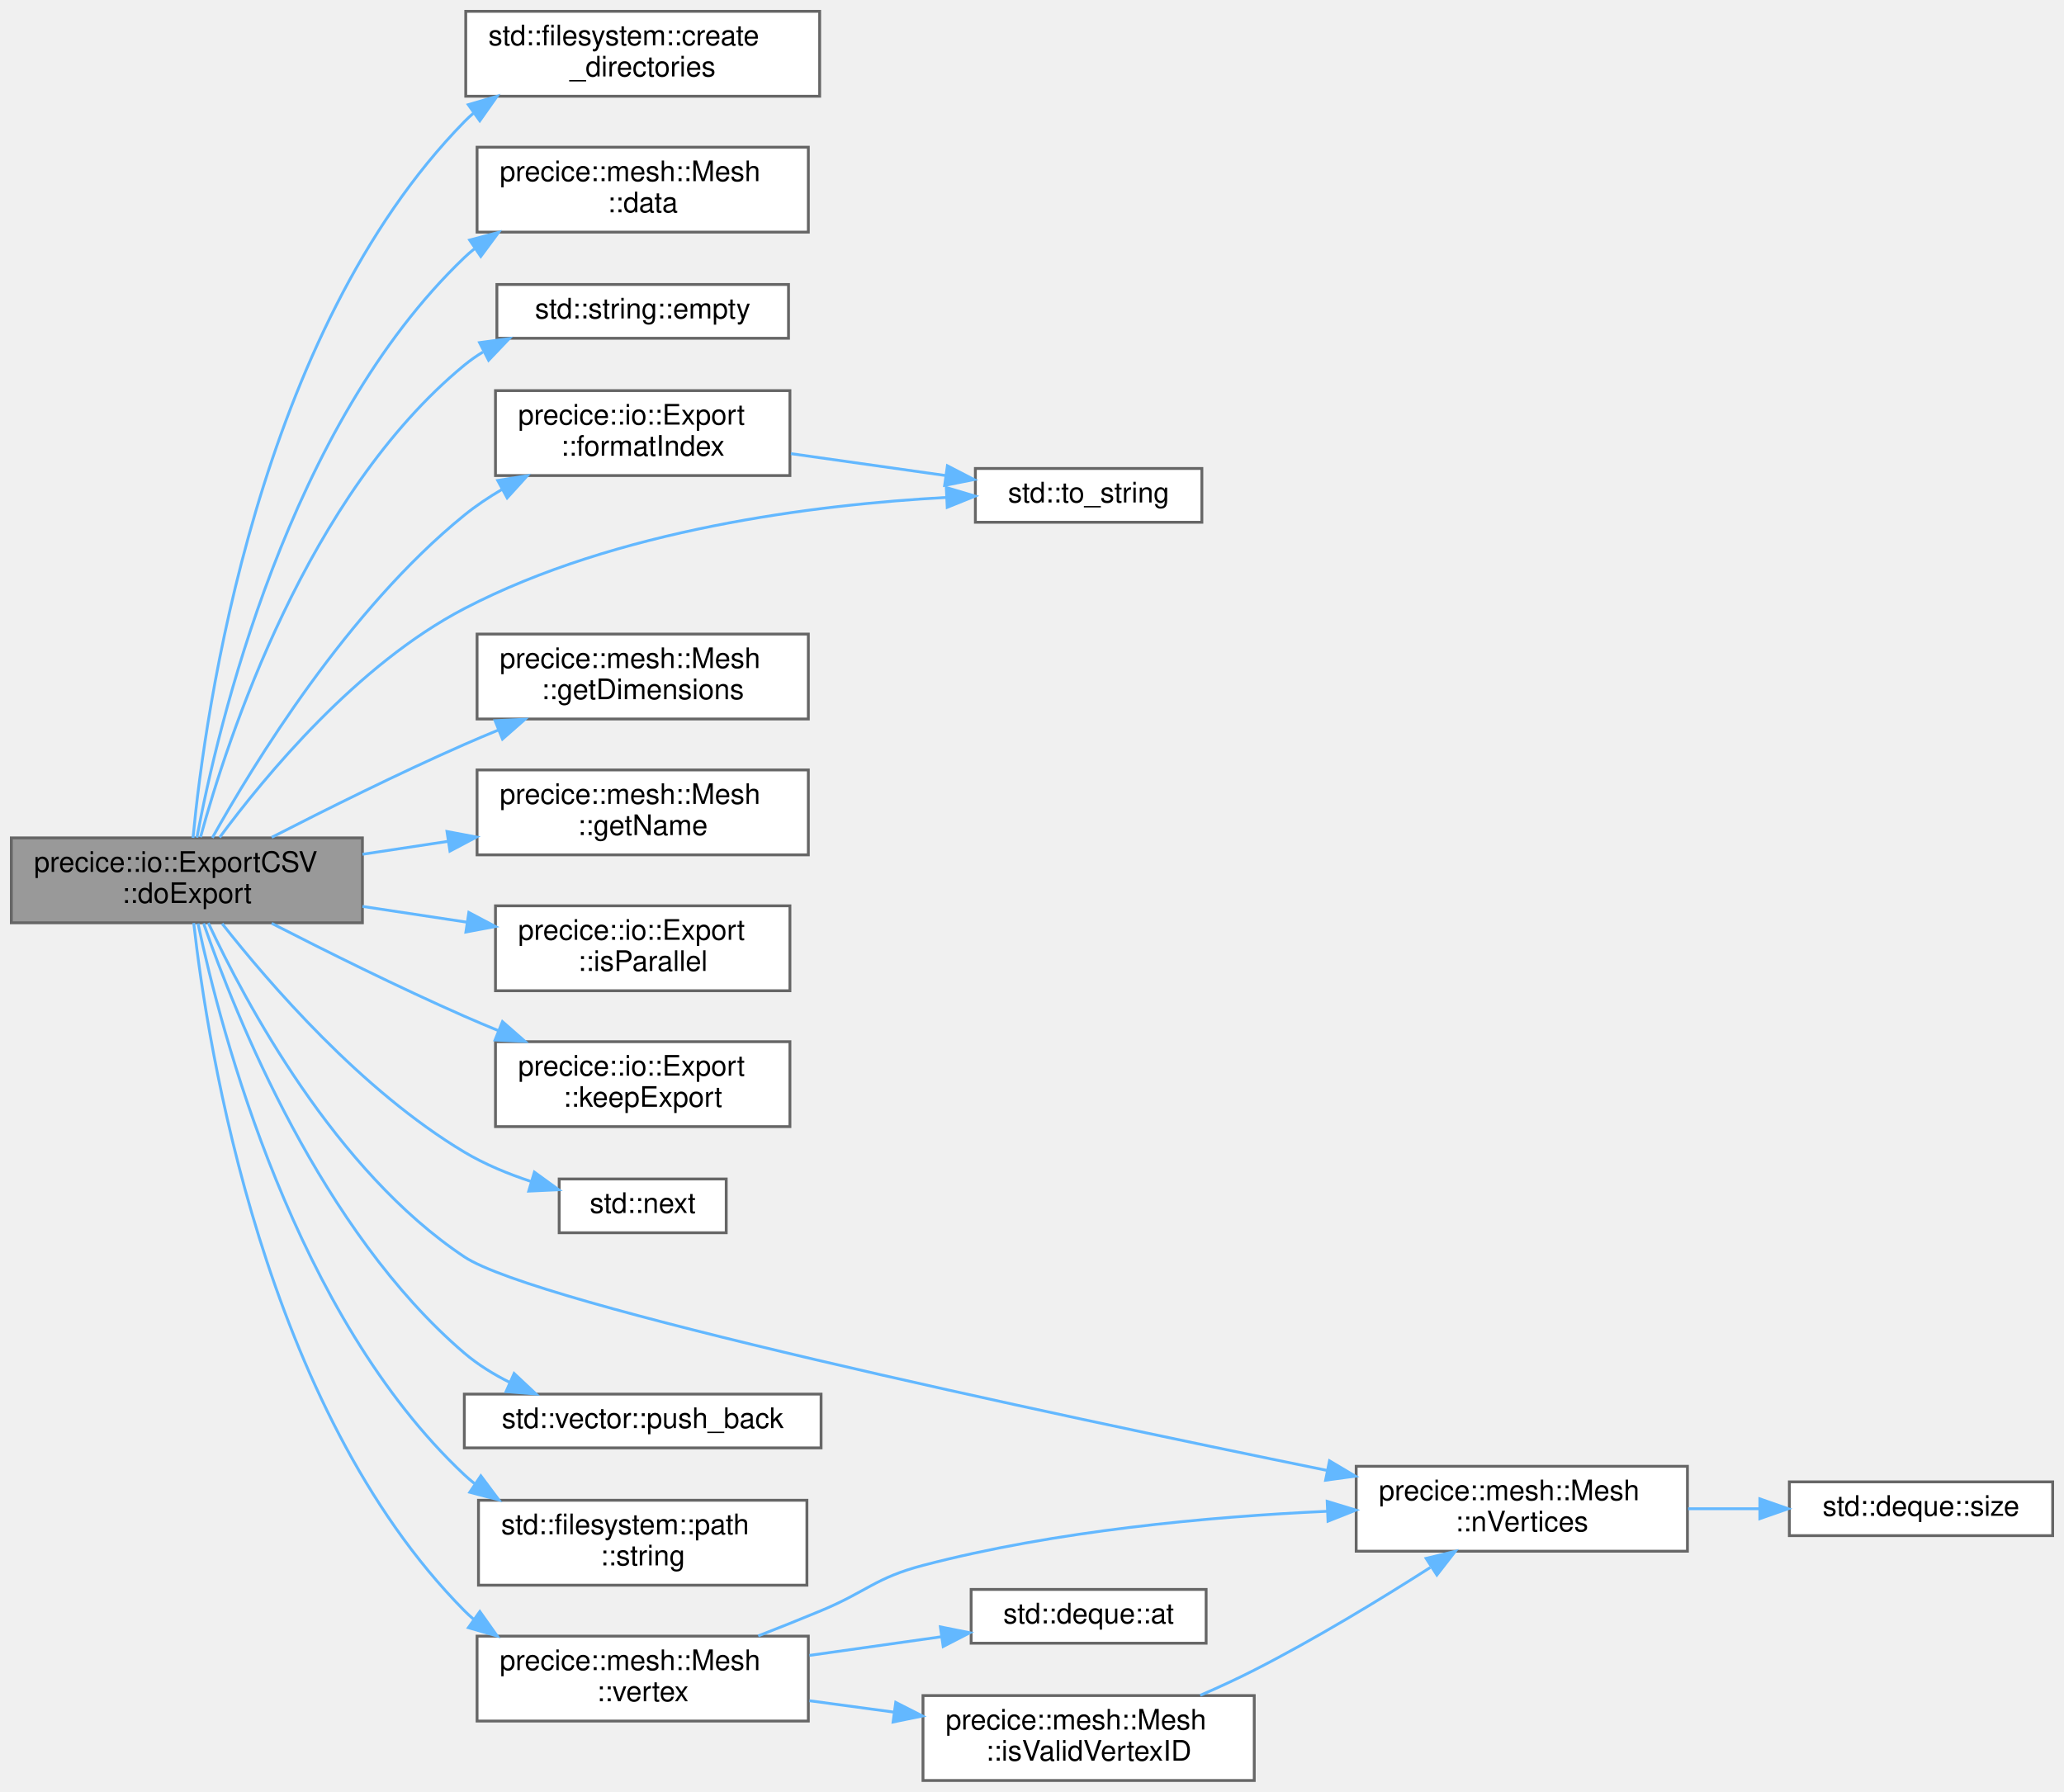
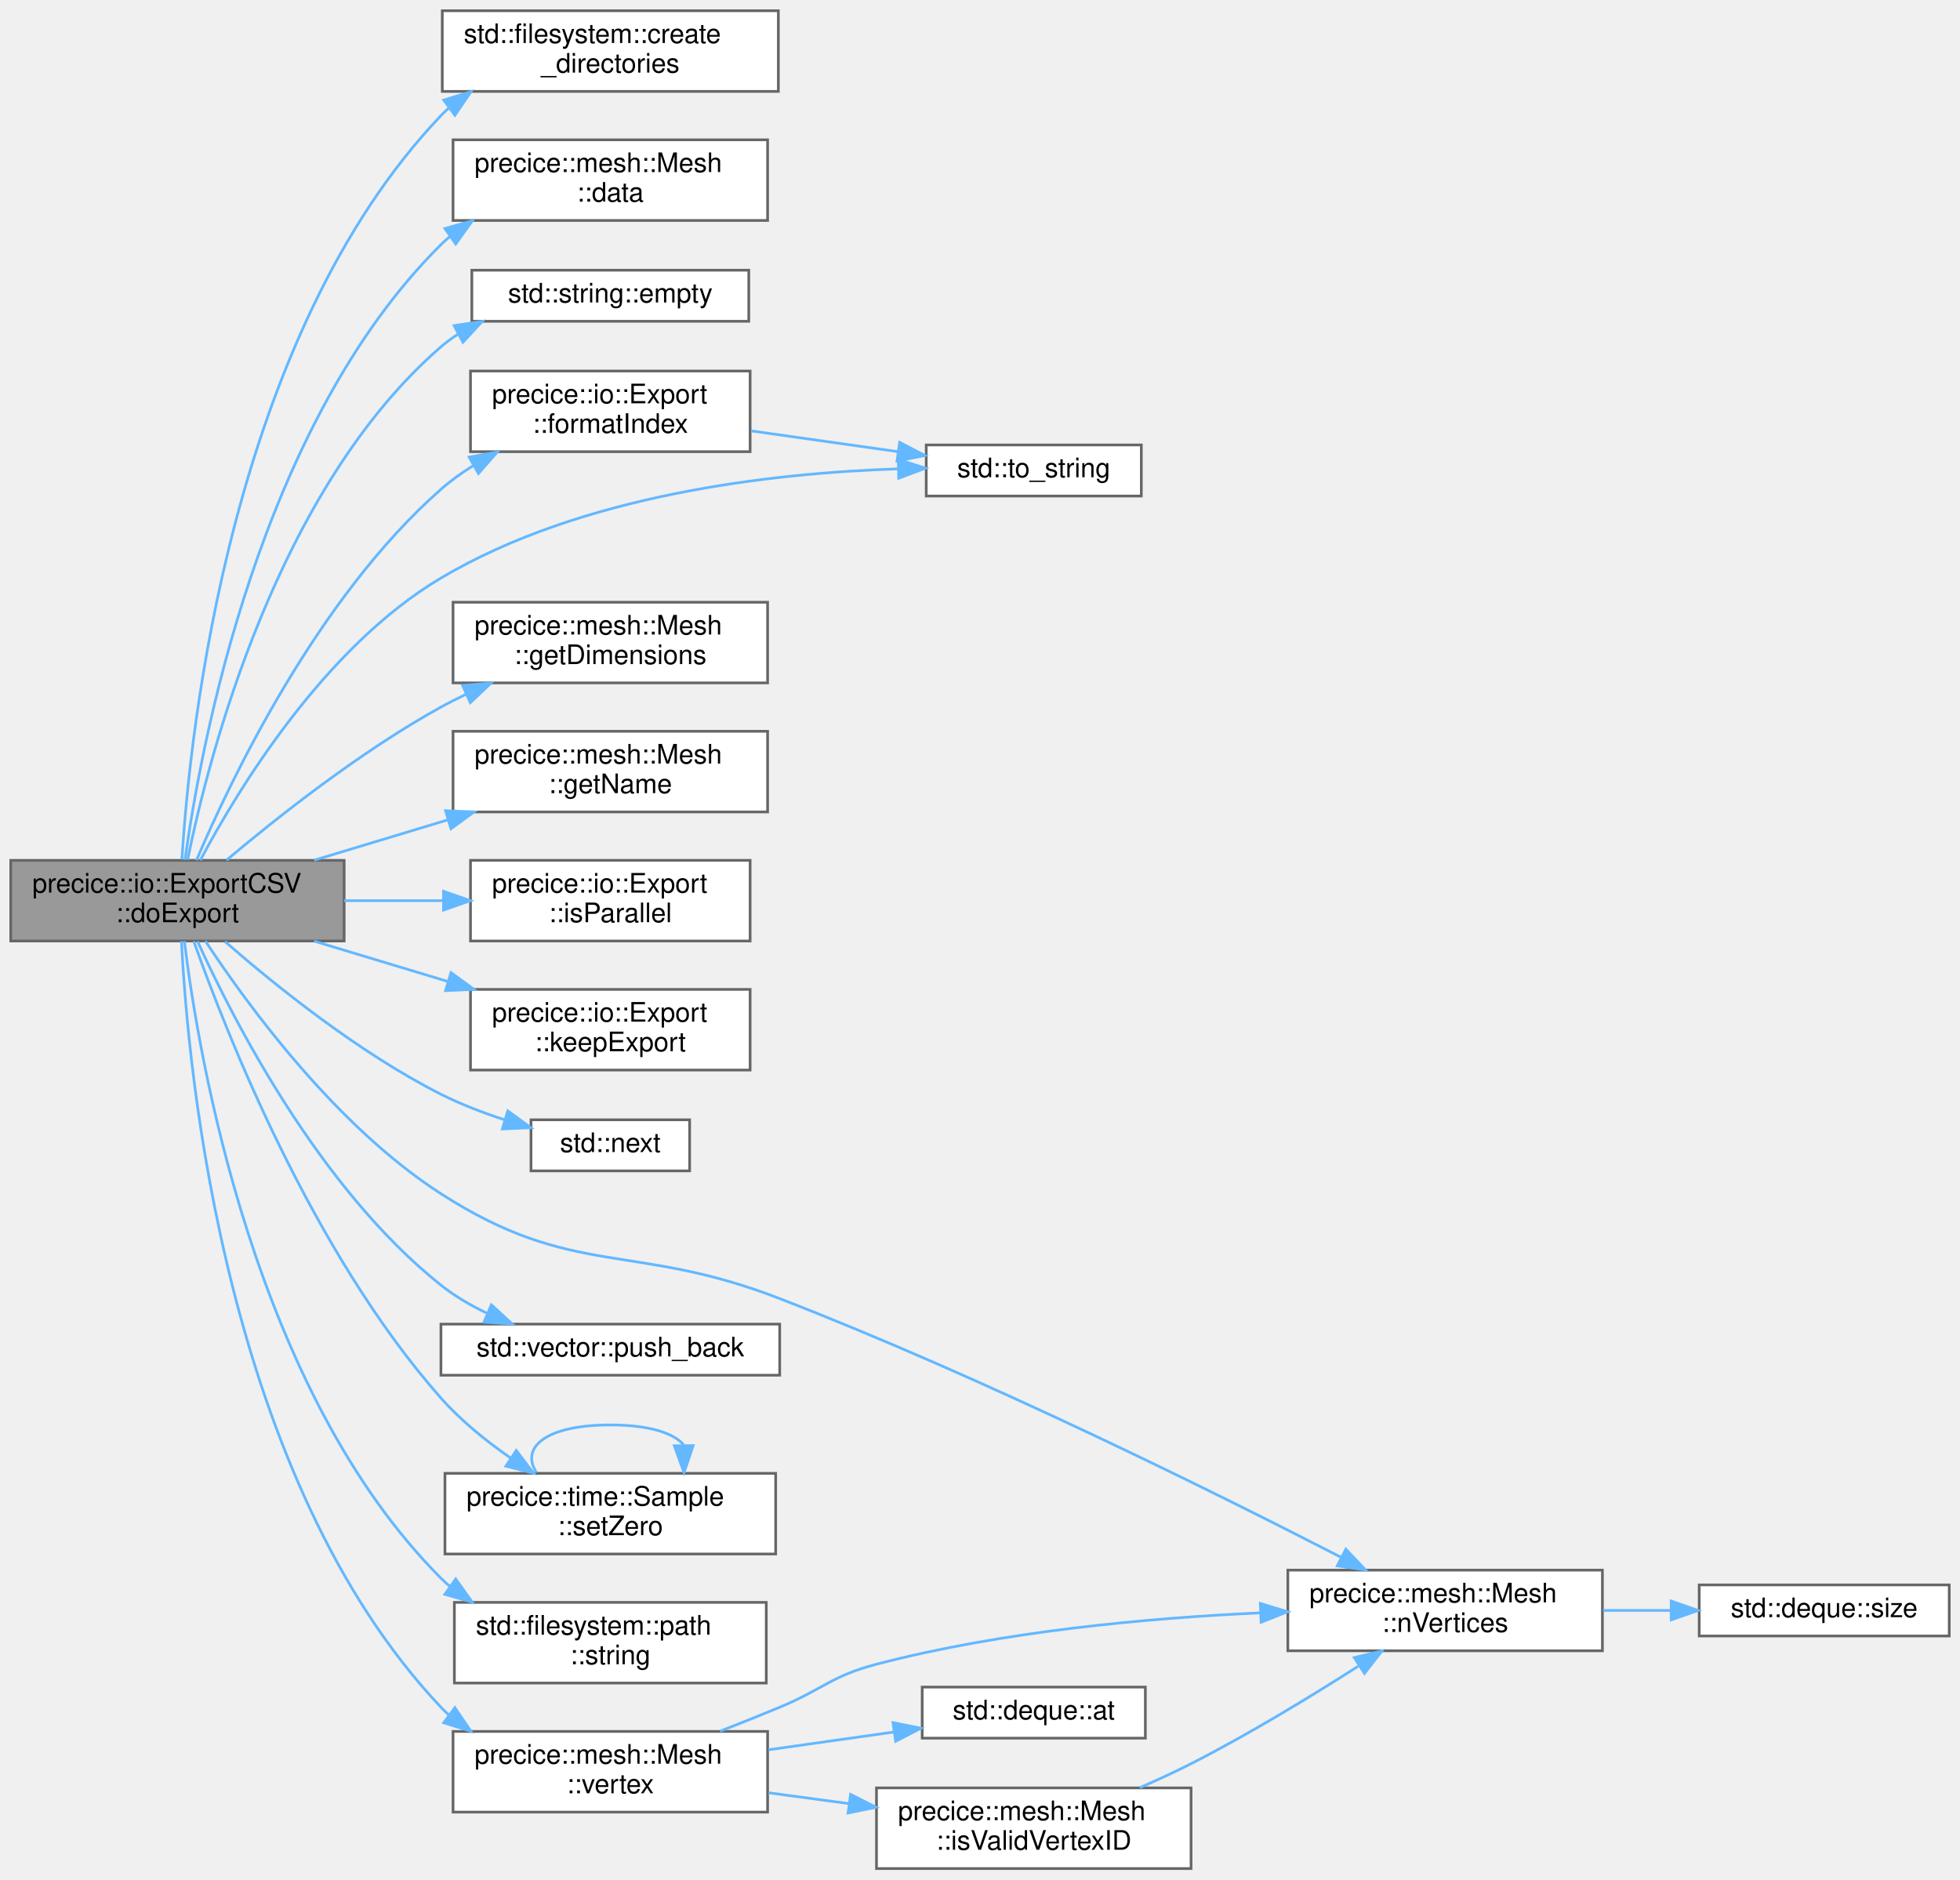
- <svg xmlns="http://www.w3.org/2000/svg" xmlns:xlink="http://www.w3.org/1999/xlink" width="729pt" height="633pt" viewBox="0.00 0.00 729.00 633.00">
-   <g id="graph0" class="graph" transform="scale(1 1) rotate(0) translate(4 629)">
+ <svg xmlns="http://www.w3.org/2000/svg" xmlns:xlink="http://www.w3.org/1999/xlink" width="729pt" height="699pt" viewBox="0.00 0.00 729.00 699.00">
+   <g id="graph0" class="graph" transform="scale(1 1) rotate(0) translate(4 695)">
    <g id="Node000001" class="node">
      <g id="a_Node000001">
        <a xlink:title="Export the mesh and writes files.">
-           <polygon fill="#999999" stroke="#666666" points="124,-333 0,-333 0,-303 124,-303 124,-333" />
-           <text text-anchor="start" x="8" y="-321" font-family="Helvetica,sans-Serif" font-size="10.00">precice::io::ExportCSV</text>
-           <text text-anchor="middle" x="62" y="-310" font-family="Helvetica,sans-Serif" font-size="10.00">::doExport</text>
+           <polygon fill="#999999" stroke="#666666" points="124,-375 0,-375 0,-345 124,-345 124,-375" />
+           <text text-anchor="start" x="8" y="-363" font-family="Helvetica,sans-Serif" font-size="10.00">precice::io::ExportCSV</text>
+           <text text-anchor="middle" x="62" y="-352" font-family="Helvetica,sans-Serif" font-size="10.00">::doExport</text>
        </a>
      </g>
    </g>
    <g id="Node000002" class="node">
      <g id="a_Node000002">
        <a target="_parent" xlink:href="http://en.cppreference.com/w/cpp/filesystem/create_directory.html#" xlink:title=" ">
-           <polygon fill="white" stroke="#666666" points="285.5,-625 160.5,-625 160.5,-595 285.5,-595 285.5,-625" />
-           <text text-anchor="start" x="168.5" y="-613" font-family="Helvetica,sans-Serif" font-size="10.00">std::filesystem::create</text>
-           <text text-anchor="middle" x="223" y="-602" font-family="Helvetica,sans-Serif" font-size="10.00">_directories</text>
+           <polygon fill="white" stroke="#666666" points="285.5,-691 160.5,-691 160.5,-661 285.5,-661 285.5,-691" />
+           <text text-anchor="start" x="168.5" y="-679" font-family="Helvetica,sans-Serif" font-size="10.00">std::filesystem::create</text>
+           <text text-anchor="middle" x="223" y="-668" font-family="Helvetica,sans-Serif" font-size="10.00">_directories</text>
        </a>
      </g>
    </g>
    <g id="edge1_Node000001_Node000002" class="edge">
      <g id="a_edge1_Node000001_Node000002">
        <a xlink:title=" ">
-           <path fill="none" stroke="#63b8ff" d="M64.17,-333.01C68.44,-377.7 86.99,-511.36 160,-586 161.06,-587.08 162.17,-588.12 163.33,-589.11" />
-           <polygon fill="#63b8ff" stroke="#63b8ff" points="161.39,-592.02 171.57,-594.99 165.46,-586.33 161.39,-592.02" />
+           <path fill="none" stroke="#63b8ff" d="M63.67,-375.31C66.56,-422.87 81.71,-569.81 160,-652 160.92,-652.96 161.88,-653.89 162.88,-654.78" />
+           <polygon fill="#63b8ff" stroke="#63b8ff" points="161.04,-657.78 171.17,-660.9 165.2,-652.14 161.04,-657.78" />
        </a>
      </g>
    </g>
    <g id="Node000003" class="node">
      <g id="a_Node000003">
        <a xlink:href="classprecice_1_1mesh_1_1Mesh.html#aceb3eabb4f8e40a44d5d1c2822ba7b56" target="_top" xlink:title="Allows access to all data.">
-           <polygon fill="white" stroke="#666666" points="281.5,-577 164.5,-577 164.5,-547 281.5,-547 281.5,-577" />
-           <text text-anchor="start" x="172.5" y="-565" font-family="Helvetica,sans-Serif" font-size="10.00">precice::mesh::Mesh</text>
-           <text text-anchor="middle" x="223" y="-554" font-family="Helvetica,sans-Serif" font-size="10.00">::data</text>
+           <polygon fill="white" stroke="#666666" points="281.5,-643 164.5,-643 164.5,-613 281.5,-613 281.5,-643" />
+           <text text-anchor="start" x="172.5" y="-631" font-family="Helvetica,sans-Serif" font-size="10.00">precice::mesh::Mesh</text>
+           <text text-anchor="middle" x="223" y="-620" font-family="Helvetica,sans-Serif" font-size="10.00">::data</text>
        </a>
      </g>
    </g>
    <g id="edge2_Node000001_Node000003" class="edge">
      <g id="a_edge2_Node000001_Node000003">
        <a xlink:title=" ">
-           <path fill="none" stroke="#63b8ff" d="M65.54,-333.1C72.9,-372.35 97.82,-478.61 160,-538 161.12,-539.07 162.3,-540.1 163.52,-541.08" />
-           <polygon fill="#63b8ff" stroke="#63b8ff" points="161.88,-544.19 172.11,-546.92 165.81,-538.41 161.88,-544.19" />
+           <path fill="none" stroke="#63b8ff" d="M64.81,-375.17C70.6,-417.32 92.49,-537.1 160,-604 161.08,-605.07 162.2,-606.09 163.38,-607.06" />
+           <polygon fill="#63b8ff" stroke="#63b8ff" points="161.48,-610.01 171.68,-612.88 165.5,-604.27 161.48,-610.01" />
        </a>
      </g>
    </g>
    <g id="Node000004" class="node">
      <g id="a_Node000004">
        <a target="_parent" xlink:href="http://en.cppreference.com/w/cpp/string/basic_string/empty.html#" xlink:title=" ">
-           <polygon fill="white" stroke="#666666" points="274.5,-528.5 171.5,-528.5 171.5,-509.5 274.5,-509.5 274.5,-528.5" />
-           <text text-anchor="middle" x="223" y="-516.5" font-family="Helvetica,sans-Serif" font-size="10.00">std::string::empty</text>
+           <polygon fill="white" stroke="#666666" points="274.5,-594.5 171.5,-594.5 171.5,-575.5 274.5,-575.5 274.5,-594.5" />
+           <text text-anchor="middle" x="223" y="-582.5" font-family="Helvetica,sans-Serif" font-size="10.00">std::string::empty</text>
        </a>
      </g>
    </g>
    <g id="edge3_Node000001_Node000004" class="edge">
      <g id="a_edge3_Node000001_Node000004">
        <a xlink:title=" ">
-           <path fill="none" stroke="#63b8ff" d="M66.82,-333.25C76.34,-368.14 104.46,-454.23 160,-500 162.05,-501.69 164.25,-503.23 166.56,-504.64" />
-           <polygon fill="#63b8ff" stroke="#63b8ff" points="165.38,-507.96 175.88,-509.4 168.57,-501.73 165.38,-507.96" />
+           <path fill="none" stroke="#63b8ff" d="M65.78,-375.23C73.52,-413.25 98.91,-513.06 160,-566 161.97,-567.71 164.1,-569.27 166.33,-570.68" />
+           <polygon fill="#63b8ff" stroke="#63b8ff" points="164.9,-573.89 175.38,-575.48 168.18,-567.7 164.9,-573.89" />
        </a>
      </g>
    </g>
    <g id="Node000005" class="node">
      <g id="a_Node000005">
        <a xlink:href="classprecice_1_1io_1_1Export.html#adf3bf7d7f504b15c81f015c0f4ce94da" target="_top" xlink:title=" ">
-           <polygon fill="white" stroke="#666666" points="275,-491 171,-491 171,-461 275,-461 275,-491" />
-           <text text-anchor="start" x="179" y="-479" font-family="Helvetica,sans-Serif" font-size="10.00">precice::io::Export</text>
-           <text text-anchor="middle" x="223" y="-468" font-family="Helvetica,sans-Serif" font-size="10.00">::formatIndex</text>
+           <polygon fill="white" stroke="#666666" points="275,-557 171,-557 171,-527 275,-527 275,-557" />
+           <text text-anchor="start" x="179" y="-545" font-family="Helvetica,sans-Serif" font-size="10.00">precice::io::Export</text>
+           <text text-anchor="middle" x="223" y="-534" font-family="Helvetica,sans-Serif" font-size="10.00">::formatIndex</text>
        </a>
      </g>
    </g>
    <g id="edge4_Node000001_Node000005" class="edge">
      <g id="a_edge4_Node000001_Node000005">
        <a xlink:title=" ">
-           <path fill="none" stroke="#63b8ff" d="M71,-333.03C85.61,-359.22 118.88,-413.63 160,-447 164.05,-450.29 168.53,-453.3 173.18,-456.03" />
-           <polygon fill="#63b8ff" stroke="#63b8ff" points="171.79,-459.26 182.25,-460.95 175.13,-453.11 171.79,-459.26" />
+           <path fill="none" stroke="#63b8ff" d="M69.06,-375.02C81.78,-404.92 113.96,-472.49 160,-513 163.65,-516.22 167.73,-519.15 171.99,-521.8" />
+           <polygon fill="#63b8ff" stroke="#63b8ff" points="170.51,-524.98 180.94,-526.86 173.95,-518.89 170.51,-524.98" />
        </a>
      </g>
    </g>
    <g id="Node000006" class="node">
      <g id="a_Node000006">
        <a target="_parent" xlink:href="http://en.cppreference.com/w/cpp/string/basic_string/to_string.html#" xlink:title=" ">
-           <polygon fill="white" stroke="#666666" points="420.5,-463.5 340.5,-463.5 340.5,-444.5 420.5,-444.5 420.5,-463.5" />
-           <text text-anchor="middle" x="380.5" y="-451.5" font-family="Helvetica,sans-Serif" font-size="10.00">std::to_string</text>
-         </a>
-       </g>
-     </g>
-     <g id="edge15_Node000001_Node000006" class="edge">
-       <g id="a_edge15_Node000001_Node000006">
-         <a xlink:title=" ">
-           <path fill="none" stroke="#63b8ff" d="M73.57,-333.15C89.59,-354.84 122.18,-394.3 160,-414 213.82,-442.03 283.96,-450.74 330.3,-453.27" />
-           <polygon fill="#63b8ff" stroke="#63b8ff" points="330.23,-456.77 340.39,-453.74 330.56,-449.78 330.23,-456.77" />
+           <polygon fill="white" stroke="#666666" points="420.5,-529.5 340.5,-529.5 340.5,-510.5 420.5,-510.5 420.5,-529.5" />
+           <text text-anchor="middle" x="380.5" y="-517.5" font-family="Helvetica,sans-Serif" font-size="10.00">std::to_string</text>
+         </a>
+       </g>
+     </g>
+     <g id="edge17_Node000001_Node000006" class="edge">
+       <g id="a_edge17_Node000001_Node000006">
+         <a xlink:title=" ">
+           <path fill="none" stroke="#63b8ff" d="M70.51,-375.05C84.34,-401.07 116.46,-454.16 160,-480 212.34,-511.06 283.11,-519.06 329.98,-520.61" />
+           <polygon fill="#63b8ff" stroke="#63b8ff" points="330.1,-524.11 340.18,-520.86 330.27,-517.12 330.1,-524.11" />
        </a>
      </g>
    </g>
    <g id="Node000007" class="node">
      <g id="a_Node000007">
        <a xlink:href="classprecice_1_1mesh_1_1Mesh.html#a136f6b4ce235025e418fab0ca5f350ff" target="_top" xlink:title=" ">
-           <polygon fill="white" stroke="#666666" points="281.5,-405 164.5,-405 164.5,-375 281.5,-375 281.5,-405" />
-           <text text-anchor="start" x="172.5" y="-393" font-family="Helvetica,sans-Serif" font-size="10.00">precice::mesh::Mesh</text>
-           <text text-anchor="middle" x="223" y="-382" font-family="Helvetica,sans-Serif" font-size="10.00">::getDimensions</text>
+           <polygon fill="white" stroke="#666666" points="281.5,-471 164.5,-471 164.5,-441 281.5,-441 281.5,-471" />
+           <text text-anchor="start" x="172.5" y="-459" font-family="Helvetica,sans-Serif" font-size="10.00">precice::mesh::Mesh</text>
+           <text text-anchor="middle" x="223" y="-448" font-family="Helvetica,sans-Serif" font-size="10.00">::getDimensions</text>
        </a>
      </g>
    </g>
    <g id="edge6_Node000001_Node000007" class="edge">
      <g id="a_edge6_Node000001_Node000007">
        <a xlink:title=" ">
-           <path fill="none" stroke="#63b8ff" d="M91.96,-333.19C111.08,-343 136.78,-355.79 160,-366 163.86,-367.7 167.89,-369.4 171.95,-371.07" />
-           <polygon fill="#63b8ff" stroke="#63b8ff" points="170.85,-374.4 181.43,-374.9 173.47,-367.91 170.85,-374.4" />
+           <path fill="none" stroke="#63b8ff" d="M80.25,-375.07C98.93,-390.82 130.06,-415.49 160,-432 163.02,-433.67 166.19,-435.27 169.41,-436.81" />
+           <polygon fill="#63b8ff" stroke="#63b8ff" points="168.07,-440.04 178.63,-440.94 170.93,-433.65 168.07,-440.04" />
        </a>
      </g>
    </g>
    <g id="Node000008" class="node">
      <g id="a_Node000008">
        <a xlink:href="classprecice_1_1mesh_1_1Mesh.html#a3185fe962ba3e8fe0b3cf451681e6a48" target="_top" xlink:title="Returns the name of the mesh, as set in the config file.">
-           <polygon fill="white" stroke="#666666" points="281.5,-357 164.5,-357 164.5,-327 281.5,-327 281.5,-357" />
-           <text text-anchor="start" x="172.5" y="-345" font-family="Helvetica,sans-Serif" font-size="10.00">precice::mesh::Mesh</text>
-           <text text-anchor="middle" x="223" y="-334" font-family="Helvetica,sans-Serif" font-size="10.00">::getName</text>
+           <polygon fill="white" stroke="#666666" points="281.5,-423 164.5,-423 164.5,-393 281.5,-393 281.5,-423" />
+           <text text-anchor="start" x="172.5" y="-411" font-family="Helvetica,sans-Serif" font-size="10.00">precice::mesh::Mesh</text>
+           <text text-anchor="middle" x="223" y="-400" font-family="Helvetica,sans-Serif" font-size="10.00">::getName</text>
        </a>
      </g>
    </g>
    <g id="edge7_Node000001_Node000008" class="edge">
      <g id="a_edge7_Node000001_Node000008">
        <a xlink:title=" ">
-           <path fill="none" stroke="#63b8ff" d="M124.02,-327.21C133.94,-328.71 144.26,-330.27 154.33,-331.79" />
-           <polygon fill="#63b8ff" stroke="#63b8ff" points="153.87,-335.26 164.28,-333.29 154.92,-328.33 153.87,-335.26" />
+           <path fill="none" stroke="#63b8ff" d="M112.87,-375.06C128.56,-379.79 146.04,-385.07 162.34,-389.99" />
+           <polygon fill="#63b8ff" stroke="#63b8ff" points="161.72,-393.46 172.3,-393 163.74,-386.76 161.72,-393.46" />
        </a>
      </g>
    </g>
    <g id="Node000009" class="node">
      <g id="a_Node000009">
        <a xlink:href="classprecice_1_1io_1_1Export.html#a50cc0394de6ad7d4b0234a6c3328cec0" target="_top" xlink:title=" ">
-           <polygon fill="white" stroke="#666666" points="275,-309 171,-309 171,-279 275,-279 275,-309" />
-           <text text-anchor="start" x="179" y="-297" font-family="Helvetica,sans-Serif" font-size="10.00">precice::io::Export</text>
-           <text text-anchor="middle" x="223" y="-286" font-family="Helvetica,sans-Serif" font-size="10.00">::isParallel</text>
+           <polygon fill="white" stroke="#666666" points="275,-375 171,-375 171,-345 275,-345 275,-375" />
+           <text text-anchor="start" x="179" y="-363" font-family="Helvetica,sans-Serif" font-size="10.00">precice::io::Export</text>
+           <text text-anchor="middle" x="223" y="-352" font-family="Helvetica,sans-Serif" font-size="10.00">::isParallel</text>
        </a>
      </g>
    </g>
    <g id="edge8_Node000001_Node000009" class="edge">
      <g id="a_edge8_Node000001_Node000009">
        <a xlink:title=" ">
-           <path fill="none" stroke="#63b8ff" d="M124.02,-308.79C136.13,-306.96 148.84,-305.04 160.96,-303.21" />
-           <polygon fill="#63b8ff" stroke="#63b8ff" points="161.59,-306.66 170.96,-301.7 160.55,-299.74 161.59,-306.66" />
+           <path fill="none" stroke="#63b8ff" d="M124.02,-360C136.13,-360 148.84,-360 160.96,-360" />
+           <polygon fill="#63b8ff" stroke="#63b8ff" points="160.96,-363.5 170.96,-360 160.96,-356.5 160.96,-363.5" />
        </a>
      </g>
    </g>
    <g id="Node000010" class="node">
      <g id="a_Node000010">
        <a xlink:href="classprecice_1_1io_1_1Export.html#aaad2cc5d5bb5ebca532d5fa52534728a" target="_top" xlink:title=" ">
-           <polygon fill="white" stroke="#666666" points="275,-261 171,-261 171,-231 275,-231 275,-261" />
-           <text text-anchor="start" x="179" y="-249" font-family="Helvetica,sans-Serif" font-size="10.00">precice::io::Export</text>
-           <text text-anchor="middle" x="223" y="-238" font-family="Helvetica,sans-Serif" font-size="10.00">::keepExport</text>
+           <polygon fill="white" stroke="#666666" points="275,-327 171,-327 171,-297 275,-297 275,-327" />
+           <text text-anchor="start" x="179" y="-315" font-family="Helvetica,sans-Serif" font-size="10.00">precice::io::Export</text>
+           <text text-anchor="middle" x="223" y="-304" font-family="Helvetica,sans-Serif" font-size="10.00">::keepExport</text>
        </a>
      </g>
    </g>
    <g id="edge9_Node000001_Node000010" class="edge">
      <g id="a_edge9_Node000001_Node000010">
        <a xlink:title=" ">
-           <path fill="none" stroke="#63b8ff" d="M91.96,-302.81C111.08,-293 136.78,-280.21 160,-270 163.86,-268.3 167.89,-266.6 171.95,-264.93" />
-           <polygon fill="#63b8ff" stroke="#63b8ff" points="173.47,-268.09 181.43,-261.1 170.85,-261.6 173.47,-268.09" />
+           <path fill="none" stroke="#63b8ff" d="M112.87,-344.94C128.56,-340.21 146.04,-334.93 162.34,-330.01" />
+           <polygon fill="#63b8ff" stroke="#63b8ff" points="163.74,-333.24 172.3,-327 161.72,-326.54 163.74,-333.24" />
        </a>
      </g>
    </g>
    <g id="Node000011" class="node">
      <g id="a_Node000011">
        <a target="_parent" xlink:href="http://en.cppreference.com/w/cpp/iterator/next.html#" xlink:title=" ">
-           <polygon fill="white" stroke="#666666" points="252.5,-212.5 193.5,-212.5 193.5,-193.5 252.5,-193.5 252.5,-212.5" />
-           <text text-anchor="middle" x="223" y="-200.5" font-family="Helvetica,sans-Serif" font-size="10.00">std::next</text>
+           <polygon fill="white" stroke="#666666" points="252.5,-278.5 193.5,-278.5 193.5,-259.5 252.5,-259.5 252.5,-278.5" />
+           <text text-anchor="middle" x="223" y="-266.5" font-family="Helvetica,sans-Serif" font-size="10.00">std::next</text>
        </a>
      </g>
    </g>
    <g id="edge10_Node000001_Node000011" class="edge">
      <g id="a_edge10_Node000001_Node000011">
        <a xlink:title=" ">
-           <path fill="none" stroke="#63b8ff" d="M74.45,-302.72C91.05,-281.6 123.8,-243.64 160,-222 167.21,-217.69 175.49,-214.28 183.6,-211.6" />
-           <polygon fill="#63b8ff" stroke="#63b8ff" points="184.74,-214.92 193.32,-208.7 182.74,-208.21 184.74,-214.92" />
+           <path fill="none" stroke="#63b8ff" d="M79.68,-344.8C98.13,-328.7 129.3,-303.51 160,-288 167.43,-284.25 175.74,-281.07 183.8,-278.46" />
+           <polygon fill="#63b8ff" stroke="#63b8ff" points="184.87,-281.8 193.44,-275.56 182.85,-275.09 184.87,-281.8" />
        </a>
      </g>
    </g>
    <g id="Node000012" class="node">
      <g id="a_Node000012">
        <a xlink:href="classprecice_1_1mesh_1_1Mesh.html#a4220c9b15bb1c3dbf5c00701851f8288" target="_top" xlink:title="Returns the number of vertices.">
          <polygon fill="white" stroke="#666666" points="592,-111 475,-111 475,-81 592,-81 592,-111" />
          <text text-anchor="start" x="483" y="-99" font-family="Helvetica,sans-Serif" font-size="10.00">precice::mesh::Mesh</text>
          <text text-anchor="middle" x="533.5" y="-88" font-family="Helvetica,sans-Serif" font-size="10.00">::nVertices</text>
        </a>
      </g>
    </g>
    <g id="edge11_Node000001_Node000012" class="edge">
      <g id="a_edge11_Node000001_Node000012">
        <a xlink:title=" ">
-           <path fill="none" stroke="#63b8ff" d="M69.59,-302.92C82.6,-275.02 114.33,-215.42 160,-185 185.28,-168.16 364.25,-130.02 464.63,-109.56" />
-           <polygon fill="#63b8ff" stroke="#63b8ff" points="465.58,-112.94 474.68,-107.52 464.19,-106.08 465.58,-112.94" />
+           <path fill="none" stroke="#63b8ff" d="M72.4,-344.97C87.84,-321.5 120.81,-276.23 160,-251 209.29,-219.27 231.35,-233.2 286,-212 361.86,-182.58 447.08,-140.31 494.82,-115.76" />
+           <polygon fill="#63b8ff" stroke="#63b8ff" points="496.58,-118.79 503.86,-111.09 493.37,-112.57 496.58,-118.79" />
        </a>
      </g>
    </g>
    <g id="Node000014" class="node">
      <g id="a_Node000014">
        <a target="_parent" xlink:href="http://en.cppreference.com/w/cpp/container/vector/push_back.html#" xlink:title=" ">
-           <polygon fill="white" stroke="#666666" points="286,-136.5 160,-136.5 160,-117.5 286,-117.5 286,-136.5" />
-           <text text-anchor="middle" x="223" y="-124.5" font-family="Helvetica,sans-Serif" font-size="10.00">std::vector::push_back</text>
+           <polygon fill="white" stroke="#666666" points="286,-202.5 160,-202.5 160,-183.5 286,-183.5 286,-202.5" />
+           <text text-anchor="middle" x="223" y="-190.5" font-family="Helvetica,sans-Serif" font-size="10.00">std::vector::push_back</text>
        </a>
      </g>
    </g>
    <g id="edge13_Node000001_Node000014" class="edge">
      <g id="a_edge13_Node000001_Node000014">
        <a xlink:title=" ">
-           <path fill="none" stroke="#63b8ff" d="M67.91,-302.81C79.1,-270.44 109.52,-194.12 160,-151 164.78,-146.92 170.33,-143.48 176.11,-140.61" />
-           <polygon fill="#63b8ff" stroke="#63b8ff" points="177.58,-143.79 185.31,-136.54 174.74,-137.39 177.58,-143.79" />
+           <path fill="none" stroke="#63b8ff" d="M69.5,-344.83C82.57,-316.02 114.69,-253.05 160,-217 165.1,-212.94 170.96,-209.51 177,-206.62" />
+           <polygon fill="#63b8ff" stroke="#63b8ff" points="178.76,-209.68 186.57,-202.52 176,-203.25 178.76,-209.68" />
        </a>
      </g>
    </g>
    <g id="Node000015" class="node">
      <g id="a_Node000015">
+         <a xlink:href="structprecice_1_1time_1_1Sample.html#a6eef54f32f5a4cce23fee05e88606e2c" target="_top" xlink:title="Sets values and gradients to zero.">
+           <polygon fill="white" stroke="#666666" points="284.5,-147 161.5,-147 161.5,-117 284.5,-117 284.5,-147" />
+           <text text-anchor="start" x="169.5" y="-135" font-family="Helvetica,sans-Serif" font-size="10.00">precice::time::Sample</text>
+           <text text-anchor="middle" x="223" y="-124" font-family="Helvetica,sans-Serif" font-size="10.00">::setZero</text>
+         </a>
+       </g>
+     </g>
+     <g id="edge14_Node000001_Node000015" class="edge">
+       <g id="a_edge14_Node000001_Node000015">
+         <a xlink:title=" ">
+           <path fill="none" stroke="#63b8ff" d="M68.09,-344.87C79.95,-311.28 112.1,-229.22 160,-175 167.44,-166.58 176.85,-158.98 186.08,-152.59" />
+           <polygon fill="#63b8ff" stroke="#63b8ff" points="188.02,-155.5 194.44,-147.07 184.16,-149.66 188.02,-155.5" />
+         </a>
+       </g>
+     </g>
+     <g id="Node000016" class="node">
+       <g id="a_Node000016">
        <a target="_parent" xlink:href="http://en.cppreference.com/w/cpp/filesystem/path/string.html#" xlink:title=" ">
          <polygon fill="white" stroke="#666666" points="281,-99 165,-99 165,-69 281,-69 281,-99" />
          <text text-anchor="start" x="173" y="-87" font-family="Helvetica,sans-Serif" font-size="10.00">std::filesystem::path</text>
          <text text-anchor="middle" x="223" y="-76" font-family="Helvetica,sans-Serif" font-size="10.00">::string</text>
        </a>
      </g>
    </g>
-     <g id="edge14_Node000001_Node000015" class="edge">
-       <g id="a_edge14_Node000001_Node000015">
-         <a xlink:title=" ">
-           <path fill="none" stroke="#63b8ff" d="M65.93,-302.75C74.01,-264.62 100.12,-164.2 160,-108 161.13,-106.94 162.31,-105.92 163.54,-104.95" />
-           <polygon fill="#63b8ff" stroke="#63b8ff" points="165.83,-107.63 172.18,-99.14 161.92,-101.82 165.83,-107.63" />
-         </a>
-       </g>
-     </g>
-     <g id="Node000016" class="node">
-       <g id="a_Node000016">
+     <g id="edge16_Node000001_Node000016" class="edge">
+       <g id="a_edge16_Node000001_Node000016">
+         <a xlink:title=" ">
+           <path fill="none" stroke="#63b8ff" d="M64.57,-344.96C69.83,-302.02 90.62,-177.51 160,-108 161.07,-106.93 162.19,-105.9 163.36,-104.92" />
+           <polygon fill="#63b8ff" stroke="#63b8ff" points="165.49,-107.71 171.64,-99.08 161.45,-101.99 165.49,-107.71" />
+         </a>
+       </g>
+     </g>
+     <g id="Node000017" class="node">
+       <g id="a_Node000017">
        <a xlink:href="classprecice_1_1mesh_1_1Mesh.html#a61d536967e403c9c2c4dfa33ddc8a044" target="_top" xlink:title="Mutable access to a vertex by VertexID.">
          <polygon fill="white" stroke="#666666" points="281.5,-51 164.5,-51 164.5,-21 281.5,-21 281.5,-51" />
          <text text-anchor="start" x="172.5" y="-39" font-family="Helvetica,sans-Serif" font-size="10.00">precice::mesh::Mesh</text>
          <text text-anchor="middle" x="223" y="-28" font-family="Helvetica,sans-Serif" font-size="10.00">::vertex</text>
        </a>
      </g>
    </g>
-     <g id="edge16_Node000001_Node000016" class="edge">
-       <g id="a_edge16_Node000001_Node000016">
-         <a xlink:title=" ">
-           <path fill="none" stroke="#63b8ff" d="M64.42,-302.92C69.32,-259.27 89.29,-131.4 160,-60 161.07,-58.92 162.19,-57.89 163.35,-56.91" />
-           <polygon fill="#63b8ff" stroke="#63b8ff" points="165.48,-59.69 171.61,-51.05 161.43,-53.98 165.48,-59.69" />
+     <g id="edge18_Node000001_Node000017" class="edge">
+       <g id="a_edge18_Node000001_Node000017">
+         <a xlink:title=" ">
+           <path fill="none" stroke="#63b8ff" d="M63.5,-344.96C65.88,-296.86 79.74,-144.94 160,-60 160.91,-59.03 161.87,-58.1 162.87,-57.21" />
+           <polygon fill="#63b8ff" stroke="#63b8ff" points="165.19,-59.84 171.14,-51.07 161.02,-54.22 165.19,-59.84" />
        </a>
      </g>
    </g>
    <g id="edge5_Node000005_Node000006" class="edge">
      <g id="a_edge5_Node000005_Node000006">
        <a xlink:title=" ">
-           <path fill="none" stroke="#63b8ff" d="M275.35,-468.74C292.95,-466.25 312.6,-463.47 330.04,-461" />
-           <polygon fill="#63b8ff" stroke="#63b8ff" points="330.62,-464.45 340.03,-459.58 329.64,-457.52 330.62,-464.45" />
+           <path fill="none" stroke="#63b8ff" d="M275.35,-534.74C292.95,-532.25 312.6,-529.47 330.04,-527" />
+           <polygon fill="#63b8ff" stroke="#63b8ff" points="330.62,-530.45 340.03,-525.58 329.64,-523.52 330.62,-530.45" />
        </a>
      </g>
    </g>
    <g id="Node000013" class="node">
      <g id="a_Node000013">
        <a target="_parent" xlink:href="http://en.cppreference.com/w/cpp/container/deque/size.html#" xlink:title=" ">
          <polygon fill="white" stroke="#666666" points="721,-105.5 628,-105.5 628,-86.5 721,-86.5 721,-105.5" />
          <text text-anchor="middle" x="674.5" y="-93.5" font-family="Helvetica,sans-Serif" font-size="10.00">std::deque::size</text>
        </a>
      </g>
    </g>
    <g id="edge12_Node000012_Node000013" class="edge">
      <g id="a_edge12_Node000012_Node000013">
        <a xlink:title=" ">
          <path fill="none" stroke="#63b8ff" d="M592.24,-96C600.62,-96 609.23,-96 617.57,-96" />
          <polygon fill="#63b8ff" stroke="#63b8ff" points="617.58,-99.5 627.58,-96 617.58,-92.5 617.58,-99.5" />
        </a>
      </g>
    </g>
-     <g id="edge20_Node000016_Node000012" class="edge">
-       <g id="a_edge20_Node000016_Node000012">
+     <g id="edge15_Node000015_Node000015" class="edge">
+       <g id="a_edge15_Node000015_Node000015">
+         <a xlink:title=" ">
+           <path fill="none" stroke="#63b8ff" d="M195.58,-147.28C189.48,-156.41 198.62,-165 223,-165 237.47,-165 246.57,-161.97 250.31,-157.6" />
+           <polygon fill="#63b8ff" stroke="#63b8ff" points="253.81,-157.31 250.42,-147.28 246.81,-157.24 253.81,-157.31" />
+         </a>
+       </g>
+     </g>
+     <g id="edge22_Node000017_Node000012" class="edge">
+       <g id="a_edge22_Node000017_Node000012">
        <a xlink:title=" ">
          <path fill="none" stroke="#63b8ff" d="M263.81,-51.08C271.21,-53.97 278.86,-57.03 286,-60 302.17,-66.72 305.06,-71.56 322,-76 368.75,-88.26 423.08,-93.2 464.84,-95.11" />
          <polygon fill="#63b8ff" stroke="#63b8ff" points="464.76,-98.61 474.9,-95.52 465.05,-91.61 464.76,-98.61" />
        </a>
      </g>
    </g>
-     <g id="Node000017" class="node">
-       <g id="a_Node000017">
+     <g id="Node000018" class="node">
+       <g id="a_Node000018">
        <a target="_parent" xlink:href="http://en.cppreference.com/w/cpp/container/deque/at.html#" xlink:title=" ">
          <polygon fill="white" stroke="#666666" points="422,-67.5 339,-67.5 339,-48.5 422,-48.5 422,-67.5" />
          <text text-anchor="middle" x="380.5" y="-55.5" font-family="Helvetica,sans-Serif" font-size="10.00">std::deque::at</text>
        </a>
      </g>
    </g>
-     <g id="edge17_Node000016_Node000017" class="edge">
-       <g id="a_edge17_Node000016_Node000017">
+     <g id="edge19_Node000017_Node000018" class="edge">
+       <g id="a_edge19_Node000017_Node000018">
        <a xlink:title=" ">
          <path fill="none" stroke="#63b8ff" d="M281.9,-44.19C297.2,-46.36 313.59,-48.68 328.49,-50.78" />
          <polygon fill="#63b8ff" stroke="#63b8ff" points="328.14,-54.27 338.54,-52.2 329.13,-47.34 328.14,-54.27" />
        </a>
      </g>
    </g>
-     <g id="Node000018" class="node">
-       <g id="a_Node000018">
+     <g id="Node000019" class="node">
+       <g id="a_Node000019">
        <a xlink:href="classprecice_1_1mesh_1_1Mesh.html#ac21407160a09623491d9f6364c0a7e43" target="_top" xlink:title="Returns true if the given vertexID is valid.">
          <polygon fill="white" stroke="#666666" points="439,-30 322,-30 322,0 439,0 439,-30" />
          <text text-anchor="start" x="330" y="-18" font-family="Helvetica,sans-Serif" font-size="10.00">precice::mesh::Mesh</text>
          <text text-anchor="middle" x="380.5" y="-7" font-family="Helvetica,sans-Serif" font-size="10.00">::isValidVertexID</text>
        </a>
      </g>
    </g>
-     <g id="edge18_Node000016_Node000018" class="edge">
-       <g id="a_edge18_Node000016_Node000018">
+     <g id="edge20_Node000017_Node000019" class="edge">
+       <g id="a_edge20_Node000017_Node000019">
        <a xlink:title=" ">
          <path fill="none" stroke="#63b8ff" d="M281.9,-28.18C291.58,-26.87 301.7,-25.51 311.6,-24.17" />
          <polygon fill="#63b8ff" stroke="#63b8ff" points="312.37,-27.6 321.81,-22.79 311.43,-20.66 312.37,-27.6" />
        </a>
      </g>
    </g>
-     <g id="edge19_Node000018_Node000012" class="edge">
-       <g id="a_edge19_Node000018_Node000012">
+     <g id="edge21_Node000019_Node000012" class="edge">
+       <g id="a_edge21_Node000019_Node000012">
        <a xlink:title=" ">
          <path fill="none" stroke="#63b8ff" d="M419.91,-30.08C426.36,-32.88 432.93,-35.9 439,-39 460.35,-49.88 483.34,-63.86 501.18,-75.26" />
          <polygon fill="#63b8ff" stroke="#63b8ff" points="499.7,-78.47 510,-80.95 503.5,-72.59 499.7,-78.47" />
        </a>
      </g>
    </g>
  </g>
</svg>
